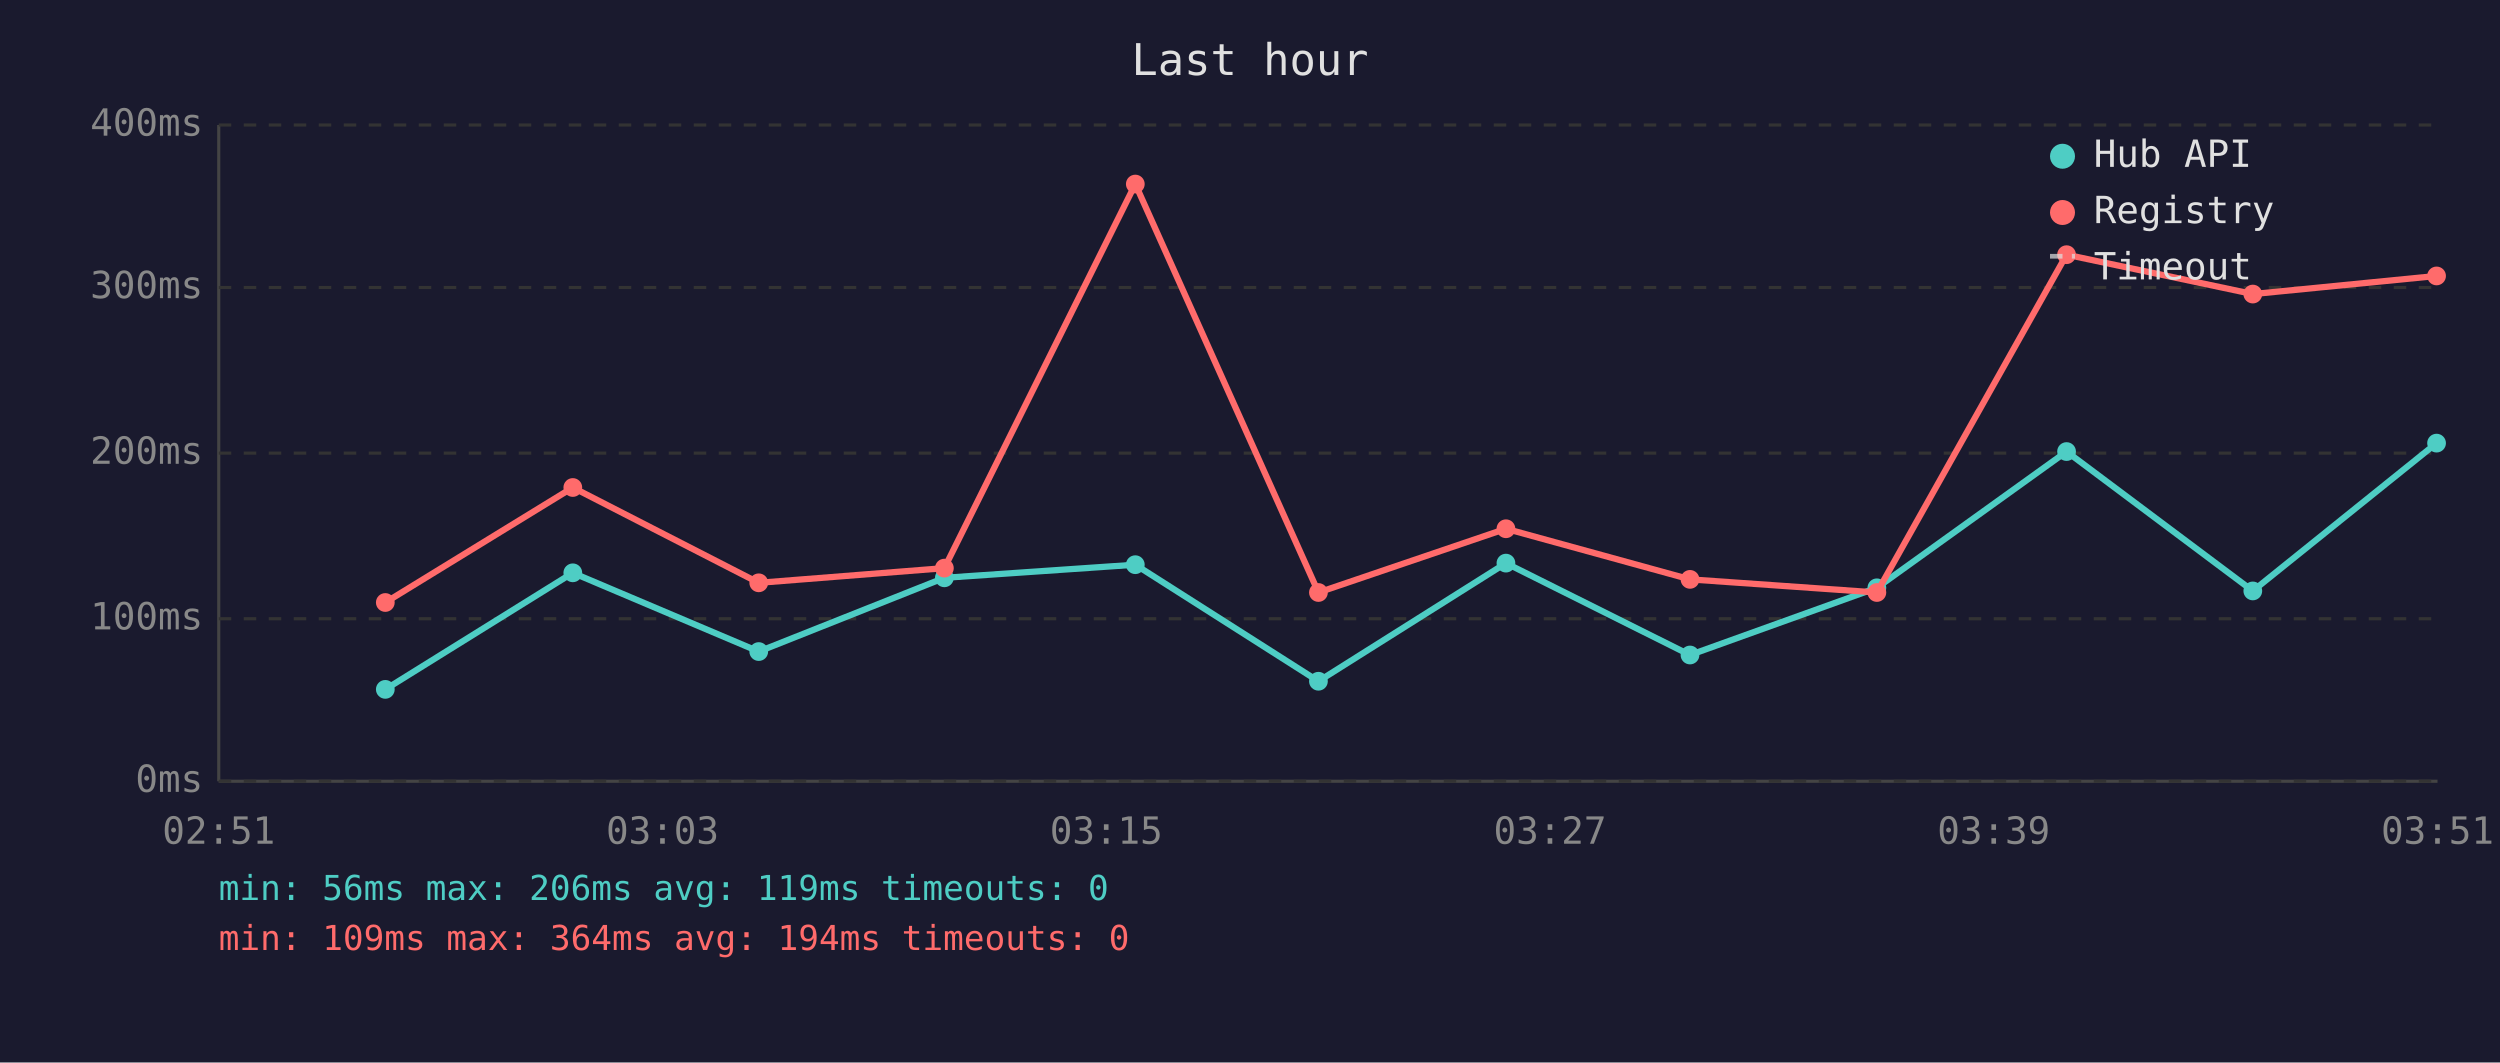
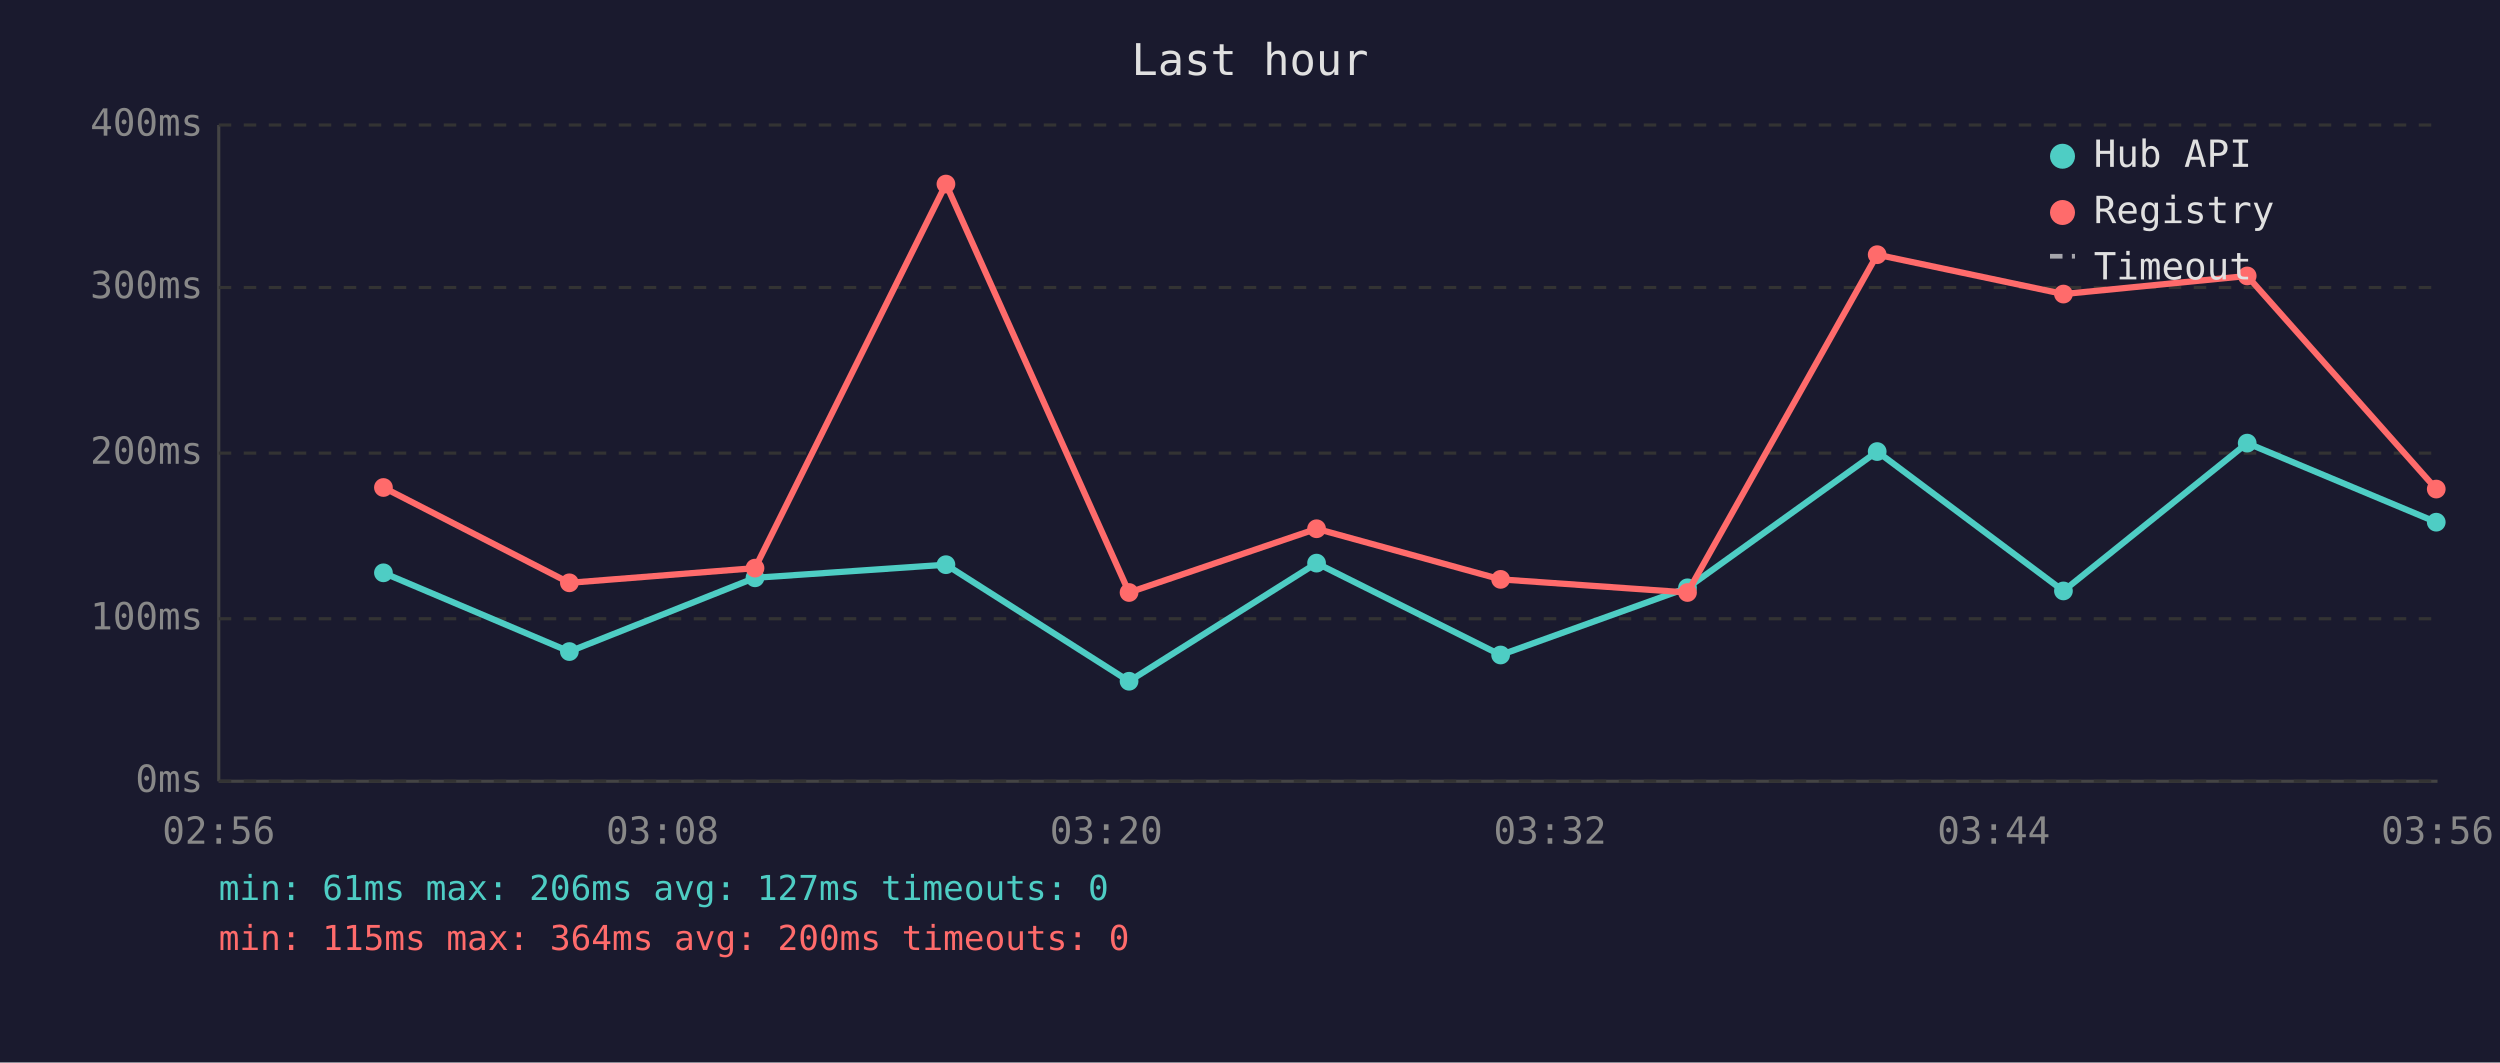
<svg xmlns="http://www.w3.org/2000/svg" viewBox="0 0 800 340" font-family="monospace" font-size="12">
  <rect width="800" height="340" fill="#1a1a2e" />
  <text x="400" y="24" fill="#e0e0e0" font-size="14" text-anchor="middle">Last hour</text>
  <line x1="70" y1="40" x2="70" y2="250" stroke="#444" stroke-width="1" />
  <line x1="70" y1="250" x2="780" y2="250" stroke="#444" stroke-width="1" />
  <line x1="70" y1="250" x2="780" y2="250" stroke="#333" stroke-width="1" stroke-dasharray="4" />
  <text x="65" y="250" fill="#888" text-anchor="end" dominant-baseline="middle">0ms</text>
  <line x1="70" y1="198" x2="780" y2="198" stroke="#333" stroke-width="1" stroke-dasharray="4" />
  <text x="65" y="198" fill="#888" text-anchor="end" dominant-baseline="middle">100ms</text>
  <line x1="70" y1="145" x2="780" y2="145" stroke="#333" stroke-width="1" stroke-dasharray="4" />
  <text x="65" y="145" fill="#888" text-anchor="end" dominant-baseline="middle">200ms</text>
  <line x1="70" y1="92" x2="780" y2="92" stroke="#333" stroke-width="1" stroke-dasharray="4" />
  <text x="65" y="92" fill="#888" text-anchor="end" dominant-baseline="middle">300ms</text>
  <line x1="70" y1="40" x2="780" y2="40" stroke="#333" stroke-width="1" stroke-dasharray="4" />
  <text x="65" y="40" fill="#888" text-anchor="end" dominant-baseline="middle">400ms</text>
-   <text x="70" y="270" fill="#888" text-anchor="middle">02:51</text>
-   <text x="212" y="270" fill="#888" text-anchor="middle">03:03</text>
-   <text x="354" y="270" fill="#888" text-anchor="middle">03:15</text>
-   <text x="496" y="270" fill="#888" text-anchor="middle">03:27</text>
-   <text x="638" y="270" fill="#888" text-anchor="middle">03:39</text>
-   <text x="780" y="270" fill="#888" text-anchor="middle">03:51</text>
-   <polyline points="123.3,220.6 183.3,183.3 242.8,208.5 302.2,184.9 363.3,180.7 421.9,218.0 481.9,180.2 540.8,209.6 600.6,188.1 661.3,144.5 720.9,189.1 779.7,141.8" fill="none" stroke="#4ecdc4" stroke-width="2" opacity="1" />
-   <circle cx="123.3" cy="220.6" r="3" fill="#4ecdc4" />
-   <circle cx="183.3" cy="183.3" r="3" fill="#4ecdc4" />
-   <circle cx="242.8" cy="208.5" r="3" fill="#4ecdc4" />
-   <circle cx="302.2" cy="184.9" r="3" fill="#4ecdc4" />
-   <circle cx="363.3" cy="180.7" r="3" fill="#4ecdc4" />
-   <circle cx="421.9" cy="218.0" r="3" fill="#4ecdc4" />
-   <circle cx="481.9" cy="180.2" r="3" fill="#4ecdc4" />
-   <circle cx="540.8" cy="209.6" r="3" fill="#4ecdc4" />
-   <circle cx="600.6" cy="188.1" r="3" fill="#4ecdc4" />
-   <circle cx="661.3" cy="144.5" r="3" fill="#4ecdc4" />
-   <circle cx="720.9" cy="189.1" r="3" fill="#4ecdc4" />
-   <circle cx="779.7" cy="141.8" r="3" fill="#4ecdc4" />
-   <polyline points="123.3,192.8 183.3,156.0 242.8,186.5 302.2,181.8 363.3,58.9 421.9,189.6 481.9,169.2 540.8,185.4 600.6,189.6 661.3,81.5 720.9,94.1 779.7,88.3" fill="none" stroke="#ff6b6b" stroke-width="2" opacity="1" />
-   <circle cx="123.3" cy="192.8" r="3" fill="#ff6b6b" />
-   <circle cx="183.3" cy="156.0" r="3" fill="#ff6b6b" />
-   <circle cx="242.8" cy="186.5" r="3" fill="#ff6b6b" />
-   <circle cx="302.2" cy="181.8" r="3" fill="#ff6b6b" />
-   <circle cx="363.3" cy="58.9" r="3" fill="#ff6b6b" />
-   <circle cx="421.9" cy="189.6" r="3" fill="#ff6b6b" />
-   <circle cx="481.9" cy="169.2" r="3" fill="#ff6b6b" />
-   <circle cx="540.8" cy="185.4" r="3" fill="#ff6b6b" />
-   <circle cx="600.6" cy="189.6" r="3" fill="#ff6b6b" />
-   <circle cx="661.3" cy="81.5" r="3" fill="#ff6b6b" />
-   <circle cx="720.9" cy="94.1" r="3" fill="#ff6b6b" />
-   <circle cx="779.7" cy="88.3" r="3" fill="#ff6b6b" />
+   <text x="70" y="270" fill="#888" text-anchor="middle">02:56</text>
+   <text x="212" y="270" fill="#888" text-anchor="middle">03:08</text>
+   <text x="354" y="270" fill="#888" text-anchor="middle">03:20</text>
+   <text x="496" y="270" fill="#888" text-anchor="middle">03:32</text>
+   <text x="638" y="270" fill="#888" text-anchor="middle">03:44</text>
+   <text x="780" y="270" fill="#888" text-anchor="middle">03:56</text>
+   <polyline points="122.7,183.3 182.2,208.5 241.6,184.9 302.7,180.7 361.3,218.0 421.3,180.2 480.2,209.6 540.0,188.1 600.7,144.5 660.3,189.1 719.1,141.8 779.6,167.1" fill="none" stroke="#4ecdc4" stroke-width="2" opacity="1" />
+   <circle cx="122.7" cy="183.3" r="3" fill="#4ecdc4" />
+   <circle cx="182.2" cy="208.5" r="3" fill="#4ecdc4" />
+   <circle cx="241.6" cy="184.9" r="3" fill="#4ecdc4" />
+   <circle cx="302.7" cy="180.7" r="3" fill="#4ecdc4" />
+   <circle cx="361.3" cy="218.0" r="3" fill="#4ecdc4" />
+   <circle cx="421.3" cy="180.2" r="3" fill="#4ecdc4" />
+   <circle cx="480.2" cy="209.6" r="3" fill="#4ecdc4" />
+   <circle cx="540.0" cy="188.1" r="3" fill="#4ecdc4" />
+   <circle cx="600.7" cy="144.5" r="3" fill="#4ecdc4" />
+   <circle cx="660.3" cy="189.1" r="3" fill="#4ecdc4" />
+   <circle cx="719.1" cy="141.8" r="3" fill="#4ecdc4" />
+   <circle cx="779.6" cy="167.1" r="3" fill="#4ecdc4" />
+   <polyline points="122.7,156.0 182.2,186.5 241.6,181.8 302.7,58.9 361.3,189.6 421.3,169.2 480.2,185.4 540.0,189.6 600.7,81.5 660.3,94.1 719.1,88.3 779.6,156.5" fill="none" stroke="#ff6b6b" stroke-width="2" opacity="1" />
+   <circle cx="122.7" cy="156.0" r="3" fill="#ff6b6b" />
+   <circle cx="182.2" cy="186.5" r="3" fill="#ff6b6b" />
+   <circle cx="241.6" cy="181.8" r="3" fill="#ff6b6b" />
+   <circle cx="302.7" cy="58.9" r="3" fill="#ff6b6b" />
+   <circle cx="361.3" cy="189.6" r="3" fill="#ff6b6b" />
+   <circle cx="421.3" cy="169.2" r="3" fill="#ff6b6b" />
+   <circle cx="480.2" cy="185.4" r="3" fill="#ff6b6b" />
+   <circle cx="540.0" cy="189.6" r="3" fill="#ff6b6b" />
+   <circle cx="600.7" cy="81.5" r="3" fill="#ff6b6b" />
+   <circle cx="660.3" cy="94.1" r="3" fill="#ff6b6b" />
+   <circle cx="719.1" cy="88.3" r="3" fill="#ff6b6b" />
+   <circle cx="779.6" cy="156.5" r="3" fill="#ff6b6b" />
  <circle cx="660" cy="50" r="4" fill="#4ecdc4" />
  <text x="670" y="50" fill="#e0e0e0" dominant-baseline="middle">Hub API</text>
  <circle cx="660" cy="68" r="4" fill="#ff6b6b" />
  <text x="670" y="68" fill="#e0e0e0" dominant-baseline="middle">Registry</text>
  <line x1="656" y1="82" x2="664" y2="82" stroke="#e0e0e0" stroke-width="1.5" stroke-dasharray="4,3" opacity="0.7" />
  <text x="670" y="86" fill="#e0e0e0" dominant-baseline="middle">Timeout</text>
-   <text x="70" y="288" fill="#4ecdc4" font-size="11">min: 56ms  max: 206ms  avg: 119ms  timeouts: 0</text>
-   <text x="70" y="304" fill="#ff6b6b" font-size="11">min: 109ms  max: 364ms  avg: 194ms  timeouts: 0</text>
+   <text x="70" y="288" fill="#4ecdc4" font-size="11">min: 61ms  max: 206ms  avg: 127ms  timeouts: 0</text>
+   <text x="70" y="304" fill="#ff6b6b" font-size="11">min: 115ms  max: 364ms  avg: 200ms  timeouts: 0</text>
</svg>
